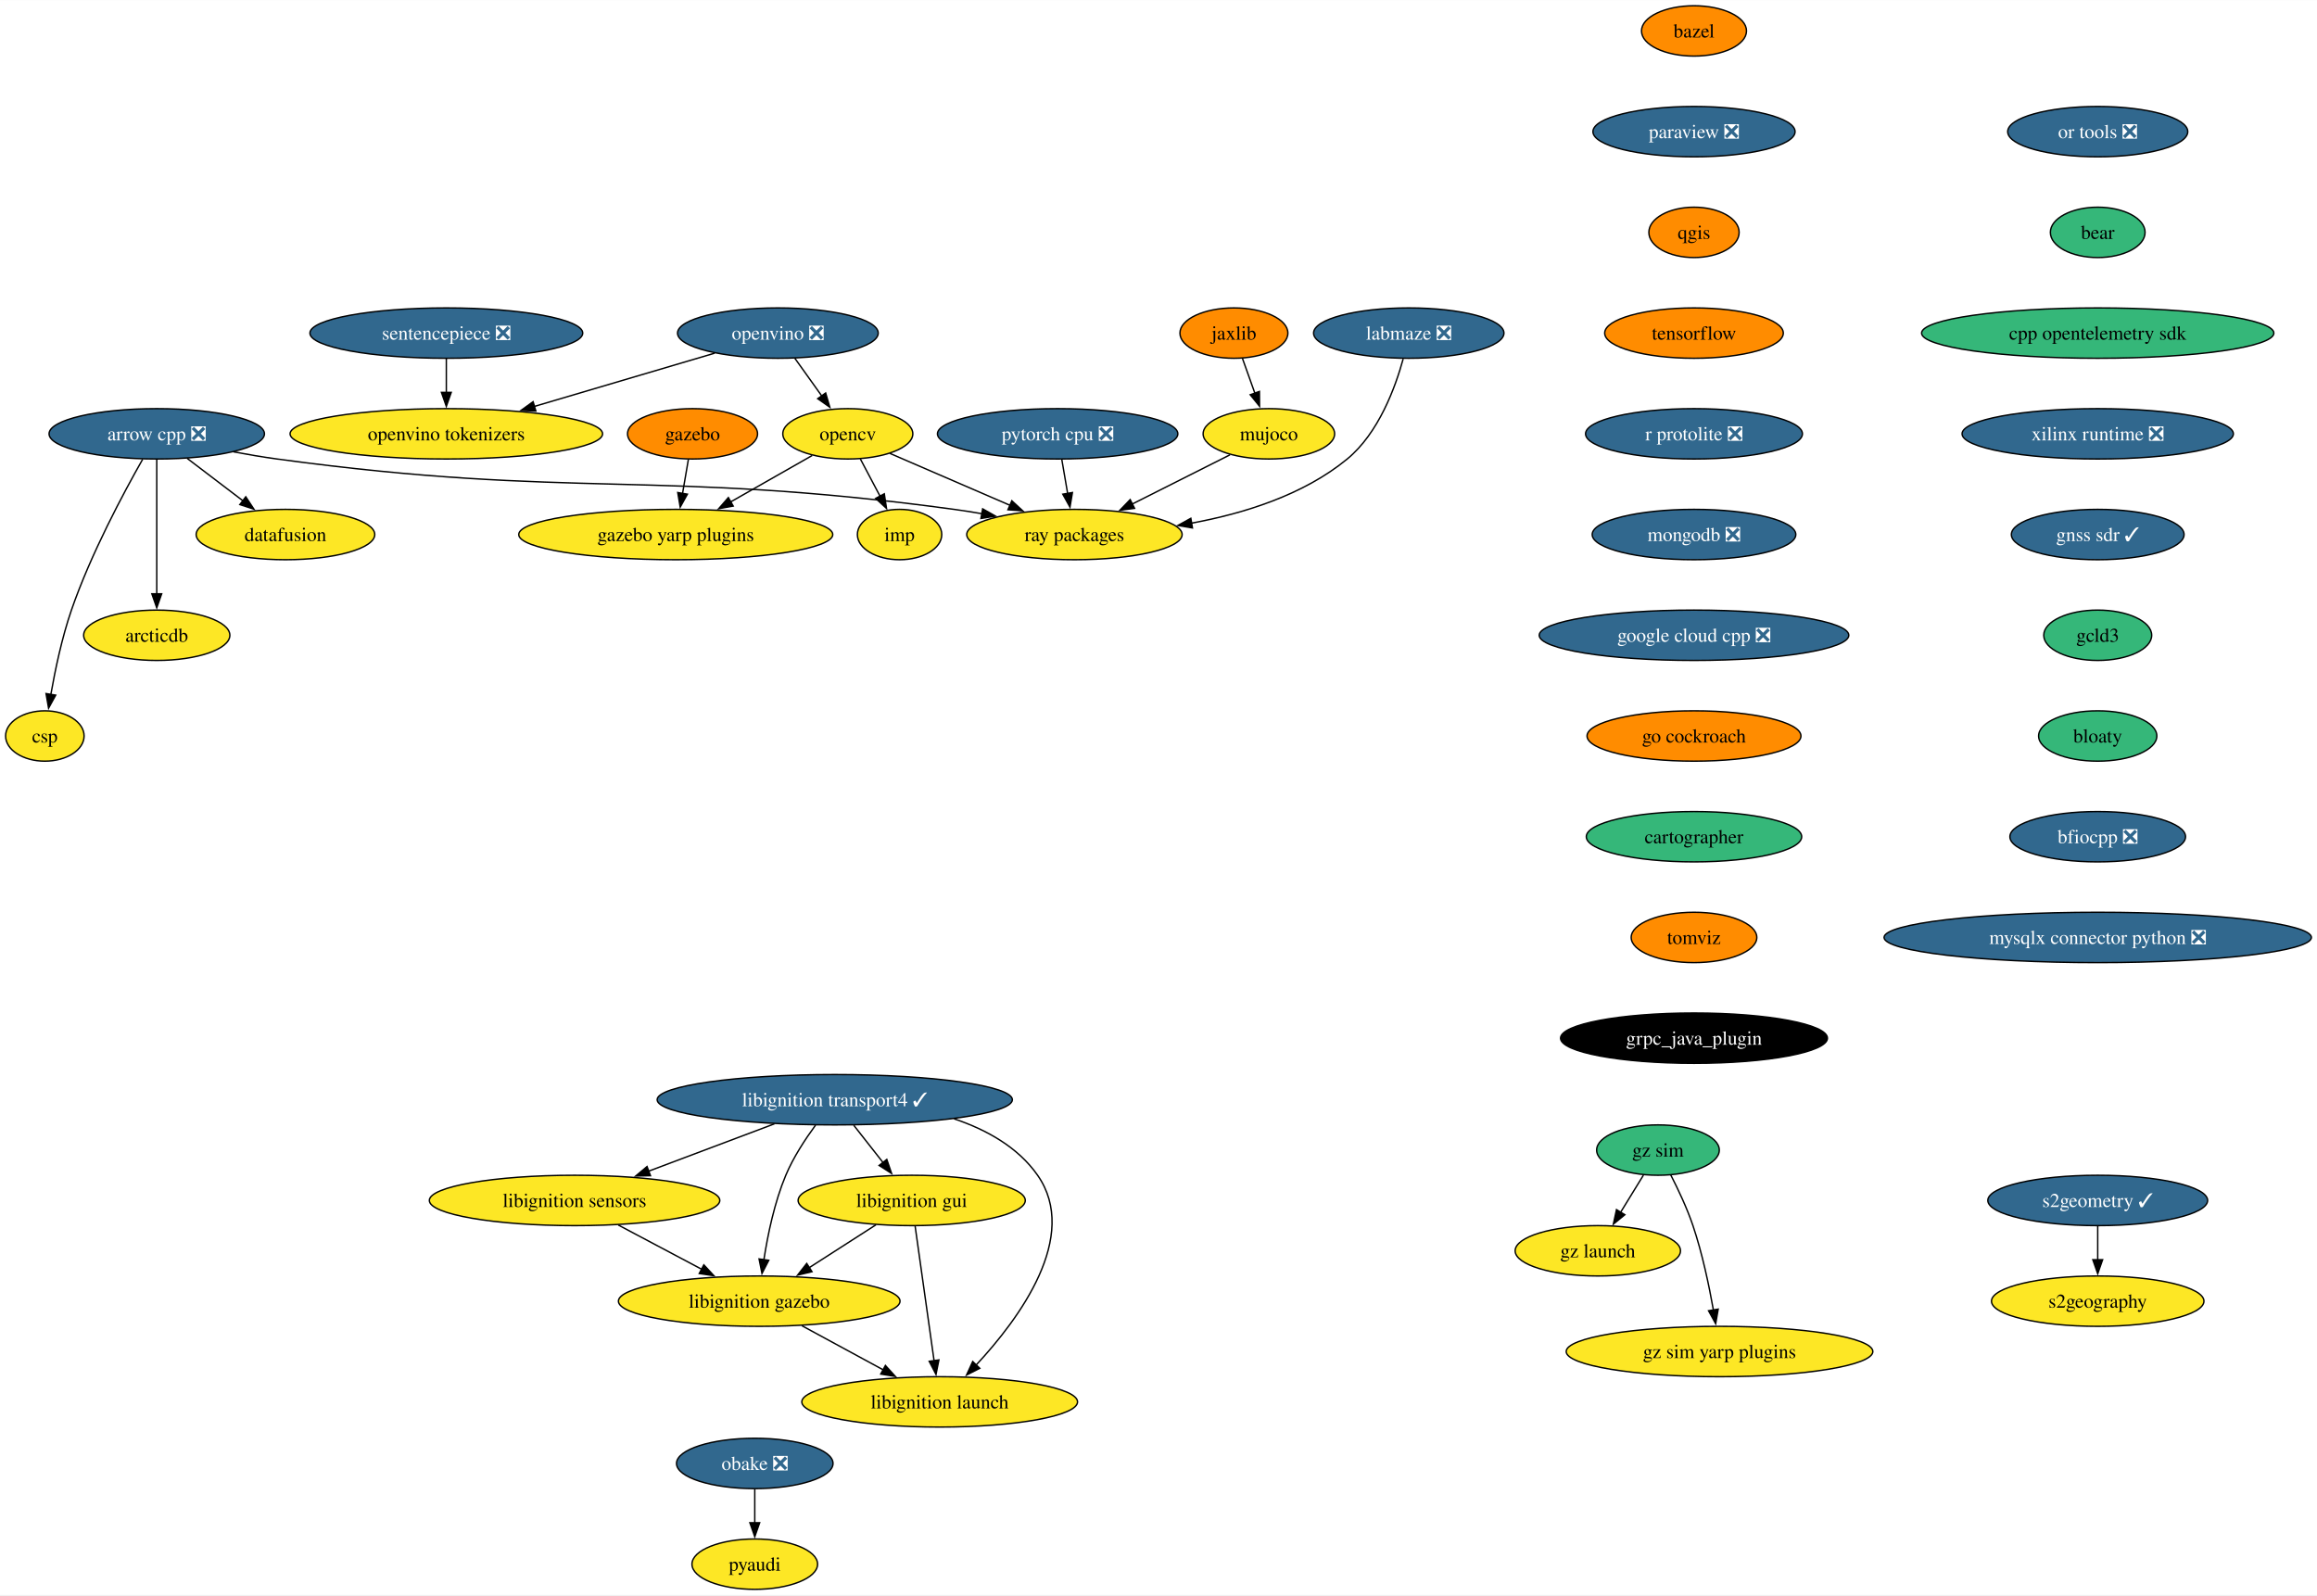
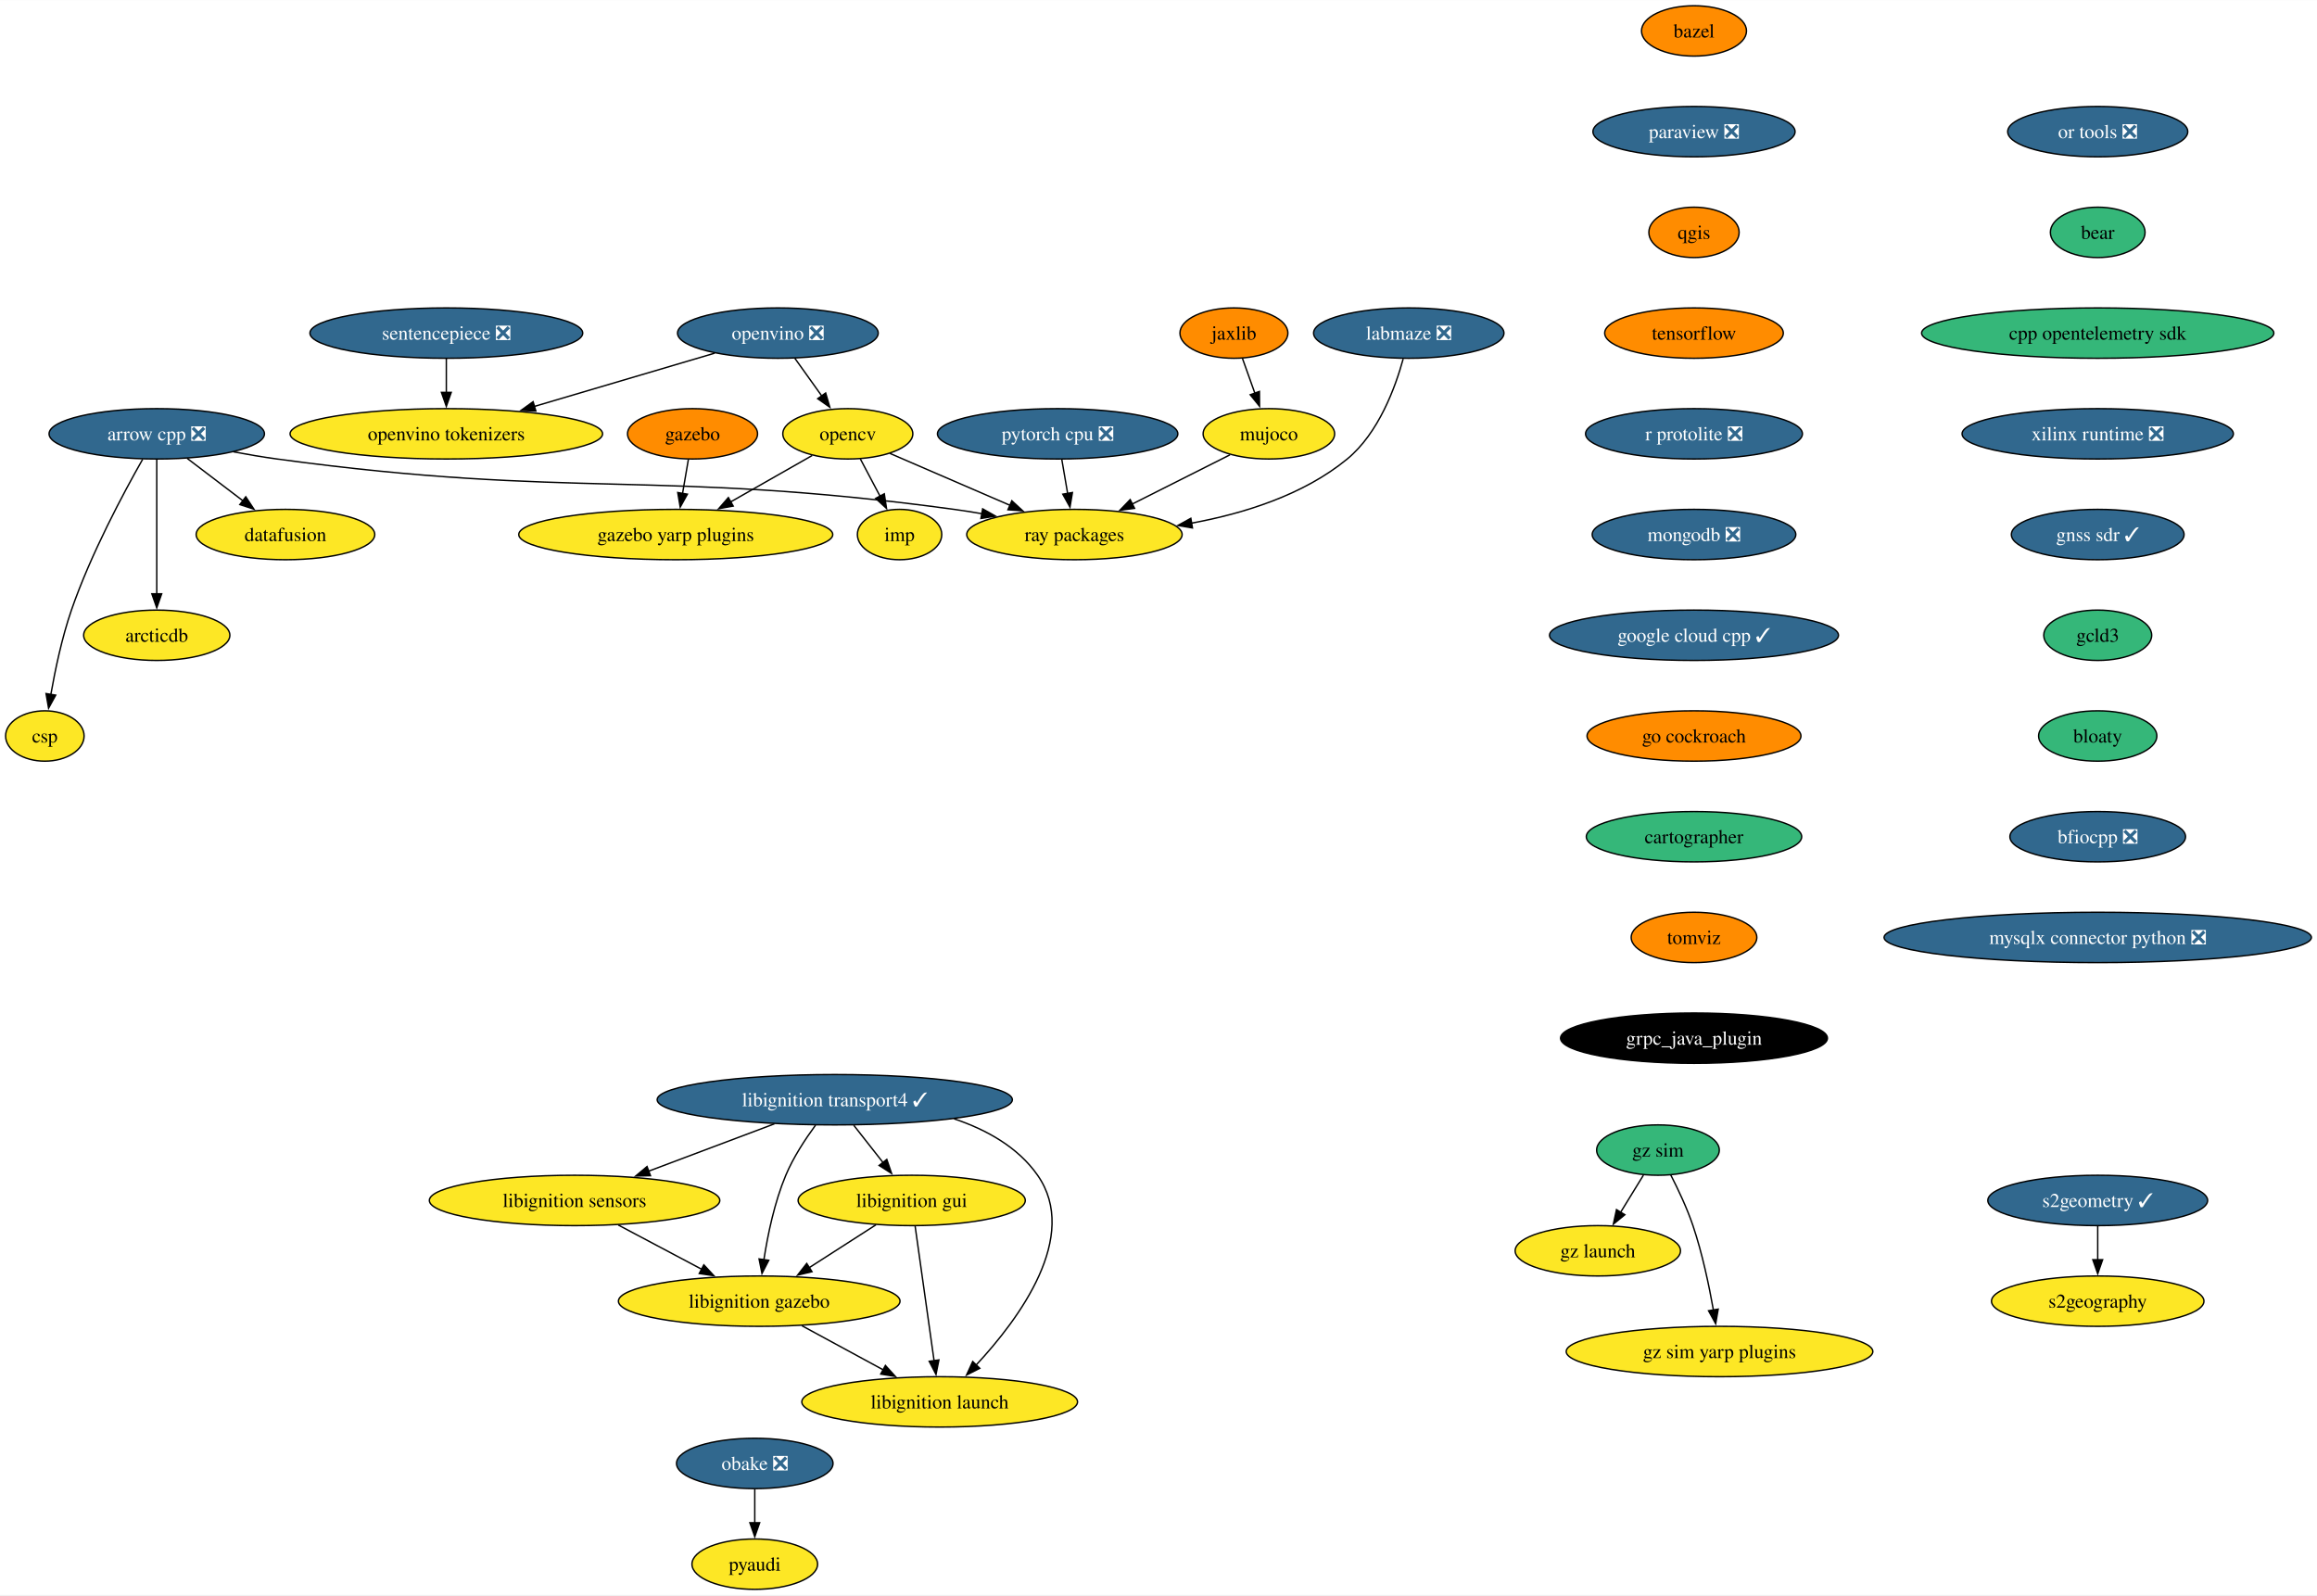
<svg xmlns="http://www.w3.org/2000/svg" xmlns:xlink="http://www.w3.org/1999/xlink" width="1656pt" height="1140pt" viewBox="0.00 0.00 1656.31 1140.00">
  <g id="graph0" class="graph" transform="scale(1 1) rotate(0) translate(4 1136)">
    <polygon fill="white" stroke="none" points="-4,4 -4,-1136 1652.31,-1136 1652.31,4 -4,4" />
    <g id="node1" class="node">
      <g id="a_node1">
        <a xlink:href="https://github.com/conda-forge/arrow-cpp-feedstock/pull/1548" xlink:title="arrow cpp ❎">
          <ellipse fill="#31688e" stroke="black" cx="108.06" cy="-826" rx="76.99" ry="18" />
          <text text-anchor="middle" x="108.06" y="-821.33" font-family="Times,serif" font-size="14.00" fill="white">arrow cpp ❎</text>
        </a>
      </g>
    </g>
    <g id="node2" class="node">
      <g id="a_node2">
        <a xlink:href="https://github.com/conda-forge/ray-packages-feedstock" xlink:title="ray packages">
          <ellipse fill="#fde725" stroke="black" cx="764.06" cy="-754" rx="76.99" ry="18" />
          <text text-anchor="middle" x="764.06" y="-749.33" font-family="Times,serif" font-size="14.00">ray packages</text>
        </a>
      </g>
    </g>
    <g id="edge1" class="edge">
      <path fill="none" stroke="black" d="M162.95,-813.12C173.25,-811.19 183.95,-809.37 194.06,-808 407.81,-779.03 464.31,-800.97 678.06,-772 684.53,-771.12 691.25,-770.06 697.95,-768.9" />
      <polygon fill="black" stroke="black" points="698.46,-772.37 707.68,-767.15 697.22,-765.48 698.46,-772.37" />
    </g>
    <g id="node3" class="node">
      <g id="a_node3">
        <a xlink:href="https://github.com/conda-forge/datafusion-feedstock" xlink:title="datafusion">
          <ellipse fill="#fde725" stroke="black" cx="200.06" cy="-754" rx="63.84" ry="18" />
          <text text-anchor="middle" x="200.06" y="-749.33" font-family="Times,serif" font-size="14.00">datafusion</text>
        </a>
      </g>
    </g>
    <g id="edge2" class="edge">
      <path fill="none" stroke="black" d="M129.86,-808.41C141.75,-799.37 156.65,-788.03 169.66,-778.13" />
      <polygon fill="black" stroke="black" points="171.69,-780.99 177.53,-772.14 167.45,-775.41 171.69,-780.99" />
    </g>
    <g id="node4" class="node">
      <g id="a_node4">
        <a xlink:href="https://github.com/conda-forge/arcticdb-feedstock" xlink:title="arcticdb">
          <ellipse fill="#fde725" stroke="black" cx="108.06" cy="-682" rx="52.26" ry="18" />
          <text text-anchor="middle" x="108.06" y="-677.33" font-family="Times,serif" font-size="14.00">arcticdb</text>
        </a>
      </g>
    </g>
    <g id="edge3" class="edge">
      <path fill="none" stroke="black" d="M108.06,-807.59C108.06,-783.61 108.06,-740.14 108.06,-711.42" />
      <polygon fill="black" stroke="black" points="111.56,-711.62 108.06,-701.62 104.56,-711.62 111.56,-711.62" />
    </g>
    <g id="node5" class="node">
      <g id="a_node5">
        <a xlink:href="https://github.com/conda-forge/csp-feedstock" xlink:title="csp">
          <ellipse fill="#fde725" stroke="black" cx="28.06" cy="-610" rx="28.06" ry="18" />
          <text text-anchor="middle" x="28.06" y="-605.33" font-family="Times,serif" font-size="14.00">csp</text>
        </a>
      </g>
    </g>
    <g id="edge4" class="edge">
      <path fill="none" stroke="black" d="M97.97,-807.78C84.55,-784.19 60.92,-740.18 47.06,-700 40.28,-680.34 35.45,-657.37 32.35,-639.69" />
      <polygon fill="black" stroke="black" points="35.82,-639.19 30.73,-629.89 28.91,-640.33 35.82,-639.19" />
    </g>
    <g id="node6" class="node">
      <g id="a_node6">
        <a xlink:href="https://github.com/conda-forge/bazel-feedstock" xlink:title="bazel">
          <ellipse fill="#ff8c00" stroke="black" cx="1206.96" cy="-1114" rx="37.53" ry="18" />
          <text text-anchor="middle" x="1206.96" y="-1109.33" font-family="Times,serif" font-size="14.00">bazel</text>
        </a>
      </g>
    </g>
    <g id="node7" class="node">
      <g id="a_node7">
        <a xlink:href="https://github.com/conda-forge/paraview-feedstock/pull/257" xlink:title="paraview ❎">
          <ellipse fill="#31688e" stroke="black" cx="1206.96" cy="-1042" rx="72.25" ry="18" />
          <text text-anchor="middle" x="1206.96" y="-1037.33" font-family="Times,serif" font-size="14.00" fill="white">paraview ❎</text>
        </a>
      </g>
    </g>
    <g id="node11" class="node">
      <g id="a_node11">
        <a xlink:href="https://github.com/conda-forge/qgis-feedstock" xlink:title="qgis">
          <ellipse fill="#ff8c00" stroke="black" cx="1206.96" cy="-970" rx="32.27" ry="18" />
          <text text-anchor="middle" x="1206.96" y="-965.33" font-family="Times,serif" font-size="14.00">qgis</text>
        </a>
      </g>
    </g>
    <g id="node8" class="node">
      <g id="a_node8">
        <a xlink:href="https://github.com/conda-forge/opencv-feedstock" xlink:title="opencv">
          <ellipse fill="#fde725" stroke="black" cx="602.06" cy="-826" rx="46.47" ry="18" />
          <text text-anchor="middle" x="602.06" y="-821.33" font-family="Times,serif" font-size="14.00">opencv</text>
        </a>
      </g>
    </g>
    <g id="edge6" class="edge">
      <path fill="none" stroke="black" d="M632.15,-812C656.33,-801.55 690.69,-786.7 718.27,-774.78" />
      <polygon fill="black" stroke="black" points="719.3,-778.15 727.09,-770.97 716.52,-771.73 719.3,-778.15" />
    </g>
    <g id="node9" class="node">
      <g id="a_node9">
        <a xlink:href="https://github.com/conda-forge/imp-feedstock" xlink:title="imp">
          <ellipse fill="#fde725" stroke="black" cx="639.06" cy="-754" rx="30.16" ry="18" />
          <text text-anchor="middle" x="639.06" y="-749.33" font-family="Times,serif" font-size="14.00">imp</text>
        </a>
      </g>
    </g>
    <g id="edge7" class="edge">
      <path fill="none" stroke="black" d="M611.02,-808.05C615.26,-800.03 620.42,-790.26 625.16,-781.3" />
      <polygon fill="black" stroke="black" points="628.15,-783.12 629.73,-772.65 621.97,-779.85 628.15,-783.12" />
    </g>
    <g id="node10" class="node">
      <g id="a_node10">
        <a xlink:href="https://github.com/conda-forge/gazebo-yarp-plugins-feedstock" xlink:title="gazebo yarp plugins">
          <ellipse fill="#fde725" stroke="black" cx="479.06" cy="-754" rx="112.24" ry="18" />
          <text text-anchor="middle" x="479.06" y="-749.33" font-family="Times,serif" font-size="14.00">gazebo yarp plugins</text>
        </a>
      </g>
    </g>
    <g id="edge8" class="edge">
      <path fill="none" stroke="black" d="M576.57,-810.5C559.75,-800.92 537.38,-788.19 518.31,-777.34" />
      <polygon fill="black" stroke="black" points="520.14,-774.35 509.72,-772.45 516.68,-780.44 520.14,-774.35" />
    </g>
    <g id="node12" class="node">
      <g id="a_node12">
        <a xlink:href="https://github.com/conda-forge/tensorflow-feedstock" xlink:title="tensorflow">
          <ellipse fill="#ff8c00" stroke="black" cx="1206.96" cy="-898" rx="63.84" ry="18" />
          <text text-anchor="middle" x="1206.96" y="-893.33" font-family="Times,serif" font-size="14.00">tensorflow</text>
        </a>
      </g>
    </g>
    <g id="node14" class="node">
      <g id="a_node14">
        <a xlink:href="https://github.com/conda-forge/r-protolite-feedstock/pull/42" xlink:title="r protolite ❎">
          <ellipse fill="#31688e" stroke="black" cx="1206.96" cy="-826" rx="77.52" ry="18" />
          <text text-anchor="middle" x="1206.96" y="-821.33" font-family="Times,serif" font-size="14.00" fill="white">r protolite ❎</text>
        </a>
      </g>
    </g>
    <g id="node13" class="node">
      <g id="a_node13">
        <a xlink:href="https://github.com/conda-forge/pyaudi-feedstock" xlink:title="pyaudi">
          <ellipse fill="#fde725" stroke="black" cx="535.55" cy="-18" rx="44.9" ry="18" />
          <text text-anchor="middle" x="535.55" y="-13.32" font-family="Times,serif" font-size="14.00">pyaudi</text>
        </a>
      </g>
    </g>
    <g id="node15" class="node">
      <g id="a_node15">
        <a xlink:href="https://github.com/conda-forge/mongodb-feedstock/pull/97" xlink:title="mongodb ❎">
          <ellipse fill="#31688e" stroke="black" cx="1206.96" cy="-754" rx="72.78" ry="18" />
          <text text-anchor="middle" x="1206.96" y="-749.33" font-family="Times,serif" font-size="14.00" fill="white">mongodb ❎</text>
        </a>
      </g>
    </g>
    <g id="node17" class="node">
      <g id="a_node17">
-         <a xlink:href="https://github.com/conda-forge/google-cloud-cpp-feedstock/pull/184" xlink:title="google cloud cpp ❎">
-           <ellipse fill="#31688e" stroke="black" cx="1206.96" cy="-682" rx="110.66" ry="18" />
-           <text text-anchor="middle" x="1206.96" y="-677.33" font-family="Times,serif" font-size="14.00" fill="white">google cloud cpp ❎</text>
+         <a xlink:href="https://github.com/conda-forge/google-cloud-cpp-feedstock/pull/184" xlink:title="google cloud cpp ✓">
+           <ellipse fill="#31688e" stroke="black" cx="1206.96" cy="-682" rx="103.29" ry="18" />
+           <text text-anchor="middle" x="1206.96" y="-677.33" font-family="Times,serif" font-size="14.00" fill="white">google cloud cpp ✓</text>
        </a>
      </g>
    </g>
    <g id="node16" class="node">
      <g id="a_node16">
        <a xlink:href="https://github.com/conda-forge/pytorch-cpu-feedstock/pull/265" xlink:title="pytorch cpu ❎">
          <ellipse fill="#31688e" stroke="black" cx="752.06" cy="-826" rx="85.93" ry="18" />
          <text text-anchor="middle" x="752.06" y="-821.33" font-family="Times,serif" font-size="14.00" fill="white">pytorch cpu ❎</text>
        </a>
      </g>
    </g>
    <g id="edge13" class="edge">
      <path fill="none" stroke="black" d="M755.03,-807.7C756.29,-800.32 757.8,-791.52 759.22,-783.25" />
      <polygon fill="black" stroke="black" points="762.63,-784.04 760.87,-773.6 755.73,-782.86 762.63,-784.04" />
    </g>
    <g id="node27" class="node">
      <g id="a_node27">
        <a xlink:href="https://github.com/conda-forge/go-cockroach-feedstock" xlink:title="go cockroach">
          <ellipse fill="#ff8c00" stroke="black" cx="1206.96" cy="-610" rx="76.46" ry="18" />
          <text text-anchor="middle" x="1206.96" y="-605.33" font-family="Times,serif" font-size="14.00">go cockroach</text>
        </a>
      </g>
    </g>
    <g id="node18" class="node">
      <g id="a_node18">
        <a xlink:href="https://github.com/conda-forge/jaxlib-feedstock" xlink:title="jaxlib">
          <ellipse fill="#ff8c00" stroke="black" cx="878.06" cy="-898" rx="38.58" ry="18" />
          <text text-anchor="middle" x="878.06" y="-893.33" font-family="Times,serif" font-size="14.00">jaxlib</text>
        </a>
      </g>
    </g>
    <g id="node19" class="node">
      <g id="a_node19">
        <a xlink:href="https://github.com/conda-forge/mujoco-feedstock" xlink:title="mujoco">
          <ellipse fill="#fde725" stroke="black" cx="903.06" cy="-826" rx="47" ry="18" />
          <text text-anchor="middle" x="903.06" y="-821.33" font-family="Times,serif" font-size="14.00">mujoco</text>
        </a>
      </g>
    </g>
    <g id="edge15" class="edge">
      <path fill="none" stroke="black" d="M884.11,-880.05C886.8,-872.52 890.05,-863.44 893.08,-854.94" />
      <polygon fill="black" stroke="black" points="896.31,-856.3 896.38,-845.7 889.72,-853.94 896.31,-856.3" />
    </g>
    <g id="edge16" class="edge">
      <path fill="none" stroke="black" d="M875.26,-811C855.2,-800.9 827.78,-787.09 805.19,-775.71" />
      <polygon fill="black" stroke="black" points="807.05,-772.73 796.55,-771.36 803.91,-778.99 807.05,-772.73" />
    </g>
    <g id="node20" class="node">
      <g id="a_node20">
        <a xlink:href="https://github.com/conda-forge/obake-feedstock/pull/49" xlink:title="obake ❎">
          <ellipse fill="#31688e" stroke="black" cx="535.55" cy="-90" rx="55.94" ry="18" />
          <text text-anchor="middle" x="535.55" y="-85.33" font-family="Times,serif" font-size="14.00" fill="white">obake ❎</text>
        </a>
      </g>
    </g>
    <g id="edge17" class="edge">
      <path fill="none" stroke="black" d="M535.55,-71.7C535.55,-64.41 535.55,-55.73 535.55,-47.54" />
      <polygon fill="black" stroke="black" points="539.05,-47.62 535.55,-37.62 532.05,-47.62 539.05,-47.62" />
    </g>
    <g id="node21" class="node">
      <g id="a_node21">
        <a xlink:href="https://github.com/conda-forge/libignition-transport4-feedstock/pull/100" xlink:title="libignition transport4 ✓">
          <ellipse fill="#31688e" stroke="black" cx="592.73" cy="-350" rx="126.97" ry="18" />
          <text text-anchor="middle" x="592.73" y="-345.32" font-family="Times,serif" font-size="14.00" fill="white">libignition transport4 ✓</text>
        </a>
      </g>
    </g>
    <g id="node22" class="node">
      <g id="a_node22">
        <a xlink:href="https://github.com/conda-forge/libignition-sensors-feedstock" xlink:title="libignition sensors">
          <ellipse fill="#fde725" stroke="black" cx="406.73" cy="-278" rx="103.82" ry="18" />
          <text text-anchor="middle" x="406.73" y="-273.32" font-family="Times,serif" font-size="14.00">libignition sensors</text>
        </a>
      </g>
    </g>
    <g id="edge18" class="edge">
      <path fill="none" stroke="black" d="M549.59,-332.76C522.76,-322.67 488.06,-309.61 459.58,-298.89" />
      <polygon fill="black" stroke="black" points="461,-295.69 450.41,-295.44 458.54,-302.24 461,-295.69" />
    </g>
    <g id="node23" class="node">
      <g id="a_node23">
        <a xlink:href="https://github.com/conda-forge/libignition-gui-feedstock" xlink:title="libignition gui">
          <ellipse fill="#fde725" stroke="black" cx="647.73" cy="-278" rx="81.2" ry="18" />
          <text text-anchor="middle" x="647.73" y="-273.32" font-family="Times,serif" font-size="14.00">libignition gui</text>
        </a>
      </g>
    </g>
    <g id="edge19" class="edge">
      <path fill="none" stroke="black" d="M606.33,-331.7C612.65,-323.64 620.31,-313.89 627.32,-304.98" />
      <polygon fill="black" stroke="black" points="629.93,-307.32 633.36,-297.29 624.43,-303 629.93,-307.32" />
    </g>
    <g id="node24" class="node">
      <g id="a_node24">
        <a xlink:href="https://github.com/conda-forge/libignition-gazebo-feedstock" xlink:title="libignition gazebo">
          <ellipse fill="#fde725" stroke="black" cx="538.73" cy="-206" rx="100.66" ry="18" />
          <text text-anchor="middle" x="538.73" y="-201.33" font-family="Times,serif" font-size="14.00">libignition gazebo</text>
        </a>
      </g>
    </g>
    <g id="edge20" class="edge">
      <path fill="none" stroke="black" d="M578.98,-331.79C571.67,-321.85 563.1,-308.81 557.73,-296 549.64,-276.7 544.84,-253.55 542.08,-235.7" />
      <polygon fill="black" stroke="black" points="545.55,-235.22 540.7,-225.8 538.62,-236.19 545.55,-235.22" />
    </g>
    <g id="node25" class="node">
      <g id="a_node25">
        <a xlink:href="https://github.com/conda-forge/libignition-launch-feedstock" xlink:title="libignition launch">
          <ellipse fill="#fde725" stroke="black" cx="667.73" cy="-134" rx="98.56" ry="18" />
          <text text-anchor="middle" x="667.73" y="-129.32" font-family="Times,serif" font-size="14.00">libignition launch</text>
        </a>
      </g>
    </g>
    <g id="edge21" class="edge">
      <path fill="none" stroke="black" d="M677.99,-336.37C701.15,-328.6 723.68,-316.1 737.73,-296 768.19,-252.43 724.65,-193.5 693.81,-160.36" />
      <polygon fill="black" stroke="black" points="696.4,-158.01 686.95,-153.21 691.35,-162.85 696.4,-158.01" />
    </g>
    <g id="edge22" class="edge">
      <path fill="none" stroke="black" d="M438.01,-260.41C455.85,-250.95 478.41,-238.99 497.66,-228.78" />
      <polygon fill="black" stroke="black" points="499.14,-231.96 506.34,-224.18 495.86,-225.77 499.14,-231.96" />
    </g>
    <g id="edge23" class="edge">
      <path fill="none" stroke="black" d="M622.18,-260.59C607.9,-251.42 589.89,-239.85 574.25,-229.81" />
      <polygon fill="black" stroke="black" points="576.46,-227.07 566.16,-224.61 572.68,-232.96 576.46,-227.07" />
    </g>
    <g id="edge24" class="edge">
      <path fill="none" stroke="black" d="M650.18,-259.59C653.56,-235.61 659.68,-192.14 663.73,-163.42" />
      <polygon fill="black" stroke="black" points="667.18,-164 665.11,-153.61 660.25,-163.02 667.18,-164" />
    </g>
    <g id="edge25" class="edge">
      <path fill="none" stroke="black" d="M569.3,-188.41C586.65,-179 608.58,-167.1 627.34,-156.92" />
      <polygon fill="black" stroke="black" points="628.93,-160.04 636.05,-152.19 625.59,-153.89 628.93,-160.04" />
    </g>
    <g id="node26" class="node">
      <g id="a_node26">
        <a xlink:href="https://github.com/conda-forge/gazebo-feedstock" xlink:title="gazebo">
          <ellipse fill="#ff8c00" stroke="black" cx="491.06" cy="-826" rx="46.47" ry="18" />
          <text text-anchor="middle" x="491.06" y="-821.33" font-family="Times,serif" font-size="14.00">gazebo</text>
        </a>
      </g>
    </g>
    <g id="edge26" class="edge">
      <path fill="none" stroke="black" d="M488.09,-807.7C486.83,-800.32 485.32,-791.52 483.9,-783.25" />
      <polygon fill="black" stroke="black" points="487.39,-782.86 482.25,-773.6 480.49,-784.04 487.39,-782.86" />
    </g>
    <g id="node28" class="node">
      <g id="a_node28">
        <a xlink:href="https://github.com/conda-forge/cartographer-feedstock" xlink:title="cartographer">
          <ellipse fill="#35b779" stroke="black" cx="1206.96" cy="-538" rx="76.99" ry="18" />
          <text text-anchor="middle" x="1206.96" y="-533.33" font-family="Times,serif" font-size="14.00">cartographer</text>
        </a>
      </g>
    </g>
    <g id="node29" class="node">
      <g id="a_node29">
        <a xlink:href="https://github.com/conda-forge/tomviz-feedstock" xlink:title="tomviz">
          <ellipse fill="#ff8c00" stroke="black" cx="1206.96" cy="-466" rx="44.9" ry="18" />
          <text text-anchor="middle" x="1206.96" y="-461.32" font-family="Times,serif" font-size="14.00">tomviz</text>
        </a>
      </g>
    </g>
    <g id="node34" class="node">
      <g id="a_node34">
        <a xlink:href="https://github.com/conda-forge/grpc_java_plugin-feedstock" xlink:title="grpc_java_plugin">
          <ellipse fill="#000000" stroke="black" cx="1206.96" cy="-394" rx="95.4" ry="18" />
          <text text-anchor="middle" x="1206.96" y="-389.32" font-family="Times,serif" font-size="14.00" fill="white">grpc_java_plugin</text>
        </a>
      </g>
    </g>
    <g id="node30" class="node">
      <g id="a_node30">
        <a xlink:href="https://github.com/conda-forge/sentencepiece-feedstock/pull/55" xlink:title="sentencepiece ❎">
          <ellipse fill="#31688e" stroke="black" cx="315.06" cy="-898" rx="97.51" ry="18" />
          <text text-anchor="middle" x="315.06" y="-893.33" font-family="Times,serif" font-size="14.00" fill="white">sentencepiece ❎</text>
        </a>
      </g>
    </g>
    <g id="node31" class="node">
      <g id="a_node31">
        <a xlink:href="https://github.com/conda-forge/openvino-tokenizers-feedstock" xlink:title="openvino tokenizers">
          <ellipse fill="#fde725" stroke="black" cx="315.06" cy="-826" rx="111.71" ry="18" />
          <text text-anchor="middle" x="315.06" y="-821.33" font-family="Times,serif" font-size="14.00">openvino tokenizers</text>
        </a>
      </g>
    </g>
    <g id="edge30" class="edge">
      <path fill="none" stroke="black" d="M315.06,-879.7C315.06,-872.41 315.06,-863.73 315.06,-855.54" />
      <polygon fill="black" stroke="black" points="318.56,-855.62 315.06,-845.62 311.56,-855.62 318.56,-855.62" />
    </g>
    <g id="node32" class="node">
      <g id="a_node32">
        <a xlink:href="https://github.com/conda-forge/s2geometry-feedstock/pull/21" xlink:title="s2geometry ✓">
          <ellipse fill="#31688e" stroke="black" cx="1495.56" cy="-278" rx="78.57" ry="18" />
          <text text-anchor="middle" x="1495.56" y="-273.32" font-family="Times,serif" font-size="14.00" fill="white">s2geometry ✓</text>
        </a>
      </g>
    </g>
    <g id="node33" class="node">
      <g id="a_node33">
        <a xlink:href="https://github.com/conda-forge/s2geography-feedstock" xlink:title="s2geography">
          <ellipse fill="#fde725" stroke="black" cx="1495.56" cy="-206" rx="75.94" ry="18" />
          <text text-anchor="middle" x="1495.56" y="-201.32" font-family="Times,serif" font-size="14.00">s2geography</text>
        </a>
      </g>
    </g>
    <g id="edge31" class="edge">
      <path fill="none" stroke="black" d="M1495.56,-259.7C1495.56,-252.41 1495.56,-243.73 1495.56,-235.54" />
      <polygon fill="black" stroke="black" points="1499.06,-235.62 1495.56,-225.62 1492.06,-235.62 1499.06,-235.62" />
    </g>
    <g id="node35" class="node">
      <g id="a_node35">
        <a xlink:href="https://github.com/conda-forge/or-tools-feedstock/pull/62" xlink:title="or tools ❎">
          <ellipse fill="#31688e" stroke="black" cx="1495.56" cy="-1042" rx="64.36" ry="18" />
          <text text-anchor="middle" x="1495.56" y="-1037.33" font-family="Times,serif" font-size="14.00" fill="white">or tools ❎</text>
        </a>
      </g>
    </g>
    <g id="node36" class="node">
      <g id="a_node36">
        <a xlink:href="https://github.com/conda-forge/bear-feedstock" xlink:title="bear">
          <ellipse fill="#35b779" stroke="black" cx="1495.56" cy="-970" rx="33.85" ry="18" />
          <text text-anchor="middle" x="1495.56" y="-965.33" font-family="Times,serif" font-size="14.00">bear</text>
        </a>
      </g>
    </g>
    <g id="node37" class="node">
      <g id="a_node37">
        <a xlink:href="https://github.com/conda-forge/cpp-opentelemetry-sdk-feedstock" xlink:title="cpp opentelemetry sdk">
          <ellipse fill="#35b779" stroke="black" cx="1495.56" cy="-898" rx="125.92" ry="18" />
          <text text-anchor="middle" x="1495.56" y="-893.33" font-family="Times,serif" font-size="14.00">cpp opentelemetry sdk</text>
        </a>
      </g>
    </g>
    <g id="node38" class="node">
      <g id="a_node38">
        <a xlink:href="https://github.com/conda-forge/xilinx-runtime-feedstock/pull/37" xlink:title="xilinx runtime ❎">
          <ellipse fill="#31688e" stroke="black" cx="1495.56" cy="-826" rx="96.98" ry="18" />
          <text text-anchor="middle" x="1495.56" y="-821.33" font-family="Times,serif" font-size="14.00" fill="white">xilinx runtime ❎</text>
        </a>
      </g>
    </g>
    <g id="node39" class="node">
      <g id="a_node39">
        <a xlink:href="https://github.com/conda-forge/gnss-sdr-feedstock/pull/29" xlink:title="gnss sdr ✓">
          <ellipse fill="#31688e" stroke="black" cx="1495.56" cy="-754" rx="61.73" ry="18" />
          <text text-anchor="middle" x="1495.56" y="-749.33" font-family="Times,serif" font-size="14.00" fill="white">gnss sdr ✓</text>
        </a>
      </g>
    </g>
    <g id="node45" class="node">
      <g id="a_node45">
        <a xlink:href="https://github.com/conda-forge/gcld3-feedstock" xlink:title="gcld3">
          <ellipse fill="#35b779" stroke="black" cx="1495.56" cy="-682" rx="38.58" ry="18" />
          <text text-anchor="middle" x="1495.56" y="-677.33" font-family="Times,serif" font-size="14.00">gcld3</text>
        </a>
      </g>
    </g>
    <g id="node40" class="node">
      <g id="a_node40">
        <a xlink:href="https://github.com/conda-forge/gz-sim-feedstock" xlink:title="gz sim">
          <ellipse fill="#35b779" stroke="black" cx="1181.2" cy="-314" rx="43.84" ry="18" />
          <text text-anchor="middle" x="1181.2" y="-309.32" font-family="Times,serif" font-size="14.00">gz sim</text>
        </a>
      </g>
    </g>
    <g id="node41" class="node">
      <g id="a_node41">
        <a xlink:href="https://github.com/conda-forge/gz-launch-feedstock" xlink:title="gz launch">
          <ellipse fill="#fde725" stroke="black" cx="1138.2" cy="-242" rx="59.1" ry="18" />
          <text text-anchor="middle" x="1138.2" y="-237.32" font-family="Times,serif" font-size="14.00">gz launch</text>
        </a>
      </g>
    </g>
    <g id="edge37" class="edge">
      <path fill="none" stroke="black" d="M1170.79,-296.05C1165.88,-288.06 1159.91,-278.33 1154.42,-269.4" />
      <polygon fill="black" stroke="black" points="1157.53,-267.77 1149.31,-261.08 1151.56,-271.43 1157.53,-267.77" />
    </g>
    <g id="node42" class="node">
      <g id="a_node42">
        <a xlink:href="https://github.com/conda-forge/gz-sim-yarp-plugins-feedstock" xlink:title="gz sim yarp plugins">
          <ellipse fill="#fde725" stroke="black" cx="1225.2" cy="-170" rx="109.61" ry="18" />
          <text text-anchor="middle" x="1225.2" y="-165.32" font-family="Times,serif" font-size="14.00">gz sim yarp plugins</text>
        </a>
      </g>
    </g>
    <g id="edge38" class="edge">
      <path fill="none" stroke="black" d="M1190.34,-296.23C1195.59,-286 1201.97,-272.53 1206.2,-260 1212.86,-240.3 1217.69,-217.33 1220.82,-199.66" />
      <polygon fill="black" stroke="black" points="1224.26,-200.31 1222.46,-189.87 1217.35,-199.15 1224.26,-200.31" />
    </g>
    <g id="node43" class="node">
      <g id="a_node43">
        <a xlink:href="https://github.com/conda-forge/labmaze-feedstock/pull/14" xlink:title="labmaze ❎">
          <ellipse fill="#31688e" stroke="black" cx="1003.06" cy="-898" rx="68.04" ry="18" />
          <text text-anchor="middle" x="1003.06" y="-893.33" font-family="Times,serif" font-size="14.00" fill="white">labmaze ❎</text>
        </a>
      </g>
    </g>
    <g id="edge39" class="edge">
      <path fill="none" stroke="black" d="M999.06,-879.56C993.52,-859.37 981.55,-826.51 959.06,-808 927.75,-782.23 884.95,-768.93 847.43,-762.09" />
      <polygon fill="black" stroke="black" points="848.43,-758.71 837.99,-760.5 847.27,-765.61 848.43,-758.71" />
    </g>
    <g id="node44" class="node">
      <g id="a_node44">
        <a xlink:href="https://github.com/conda-forge/openvino-feedstock/pull/106" xlink:title="openvino ❎">
          <ellipse fill="#31688e" stroke="black" cx="552.06" cy="-898" rx="71.73" ry="18" />
          <text text-anchor="middle" x="552.06" y="-893.33" font-family="Times,serif" font-size="14.00" fill="white">openvino ❎</text>
        </a>
      </g>
    </g>
    <g id="edge40" class="edge">
      <path fill="none" stroke="black" d="M564.16,-880.05C569.94,-871.97 576.97,-862.12 583.41,-853.11" />
      <polygon fill="black" stroke="black" points="586.22,-855.19 589.19,-845.02 580.53,-851.12 586.22,-855.19" />
    </g>
    <g id="edge41" class="edge">
      <path fill="none" stroke="black" d="M506.92,-883.67C470.39,-872.88 418.51,-857.55 377.9,-845.56" />
      <polygon fill="black" stroke="black" points="379.07,-842.26 368.49,-842.78 377.09,-848.97 379.07,-842.26" />
    </g>
    <g id="node46" class="node">
      <g id="a_node46">
        <a xlink:href="https://github.com/conda-forge/bloaty-feedstock" xlink:title="bloaty">
          <ellipse fill="#35b779" stroke="black" cx="1495.56" cy="-610" rx="42.26" ry="18" />
          <text text-anchor="middle" x="1495.56" y="-605.33" font-family="Times,serif" font-size="14.00">bloaty</text>
        </a>
      </g>
    </g>
    <g id="node47" class="node">
      <g id="a_node47">
        <a xlink:href="https://github.com/conda-forge/bfiocpp-feedstock/pull/9" xlink:title="bfiocpp ❎">
          <ellipse fill="#31688e" stroke="black" cx="1495.56" cy="-538" rx="62.78" ry="18" />
          <text text-anchor="middle" x="1495.56" y="-533.33" font-family="Times,serif" font-size="14.00" fill="white">bfiocpp ❎</text>
        </a>
      </g>
    </g>
    <g id="node48" class="node">
      <g id="a_node48">
        <a xlink:href="https://github.com/conda-forge/mysqlx-connector-python-feedstock/pull/8" xlink:title="mysqlx connector python ❎">
          <ellipse fill="#31688e" stroke="black" cx="1495.56" cy="-466" rx="152.75" ry="18" />
          <text text-anchor="middle" x="1495.56" y="-461.32" font-family="Times,serif" font-size="14.00" fill="white">mysqlx connector python ❎</text>
        </a>
      </g>
    </g>
  </g>
</svg>
